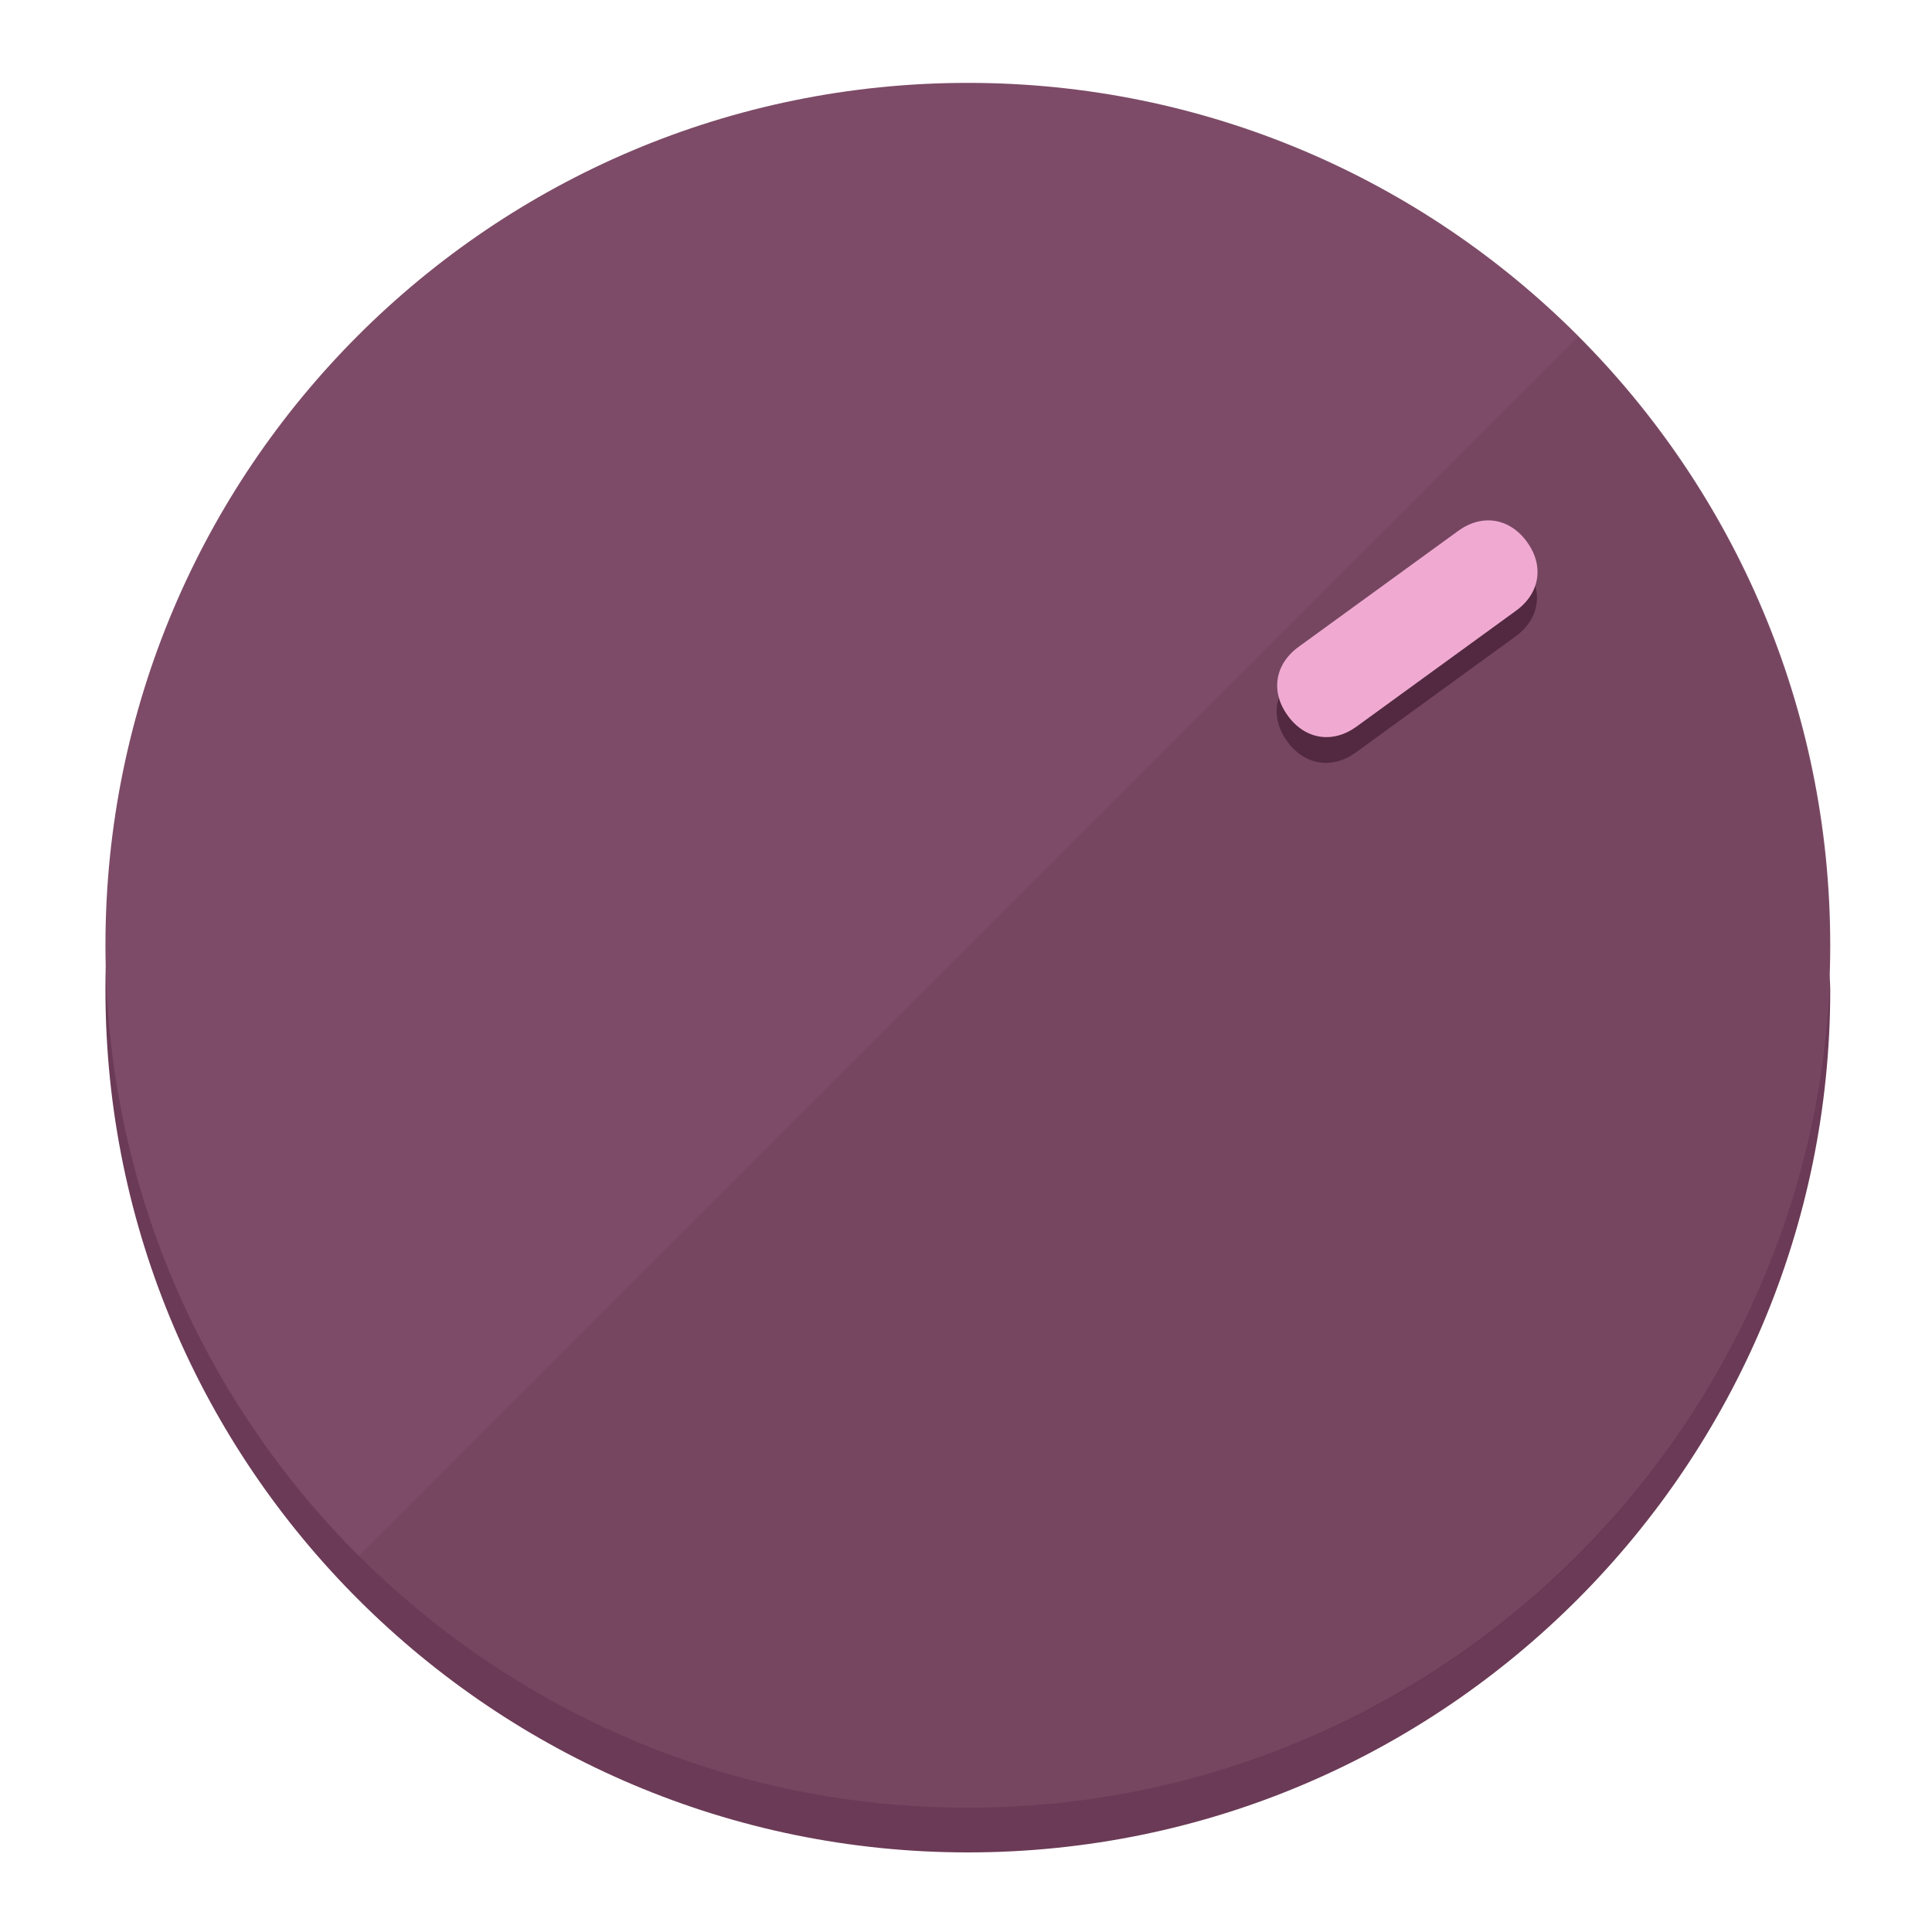
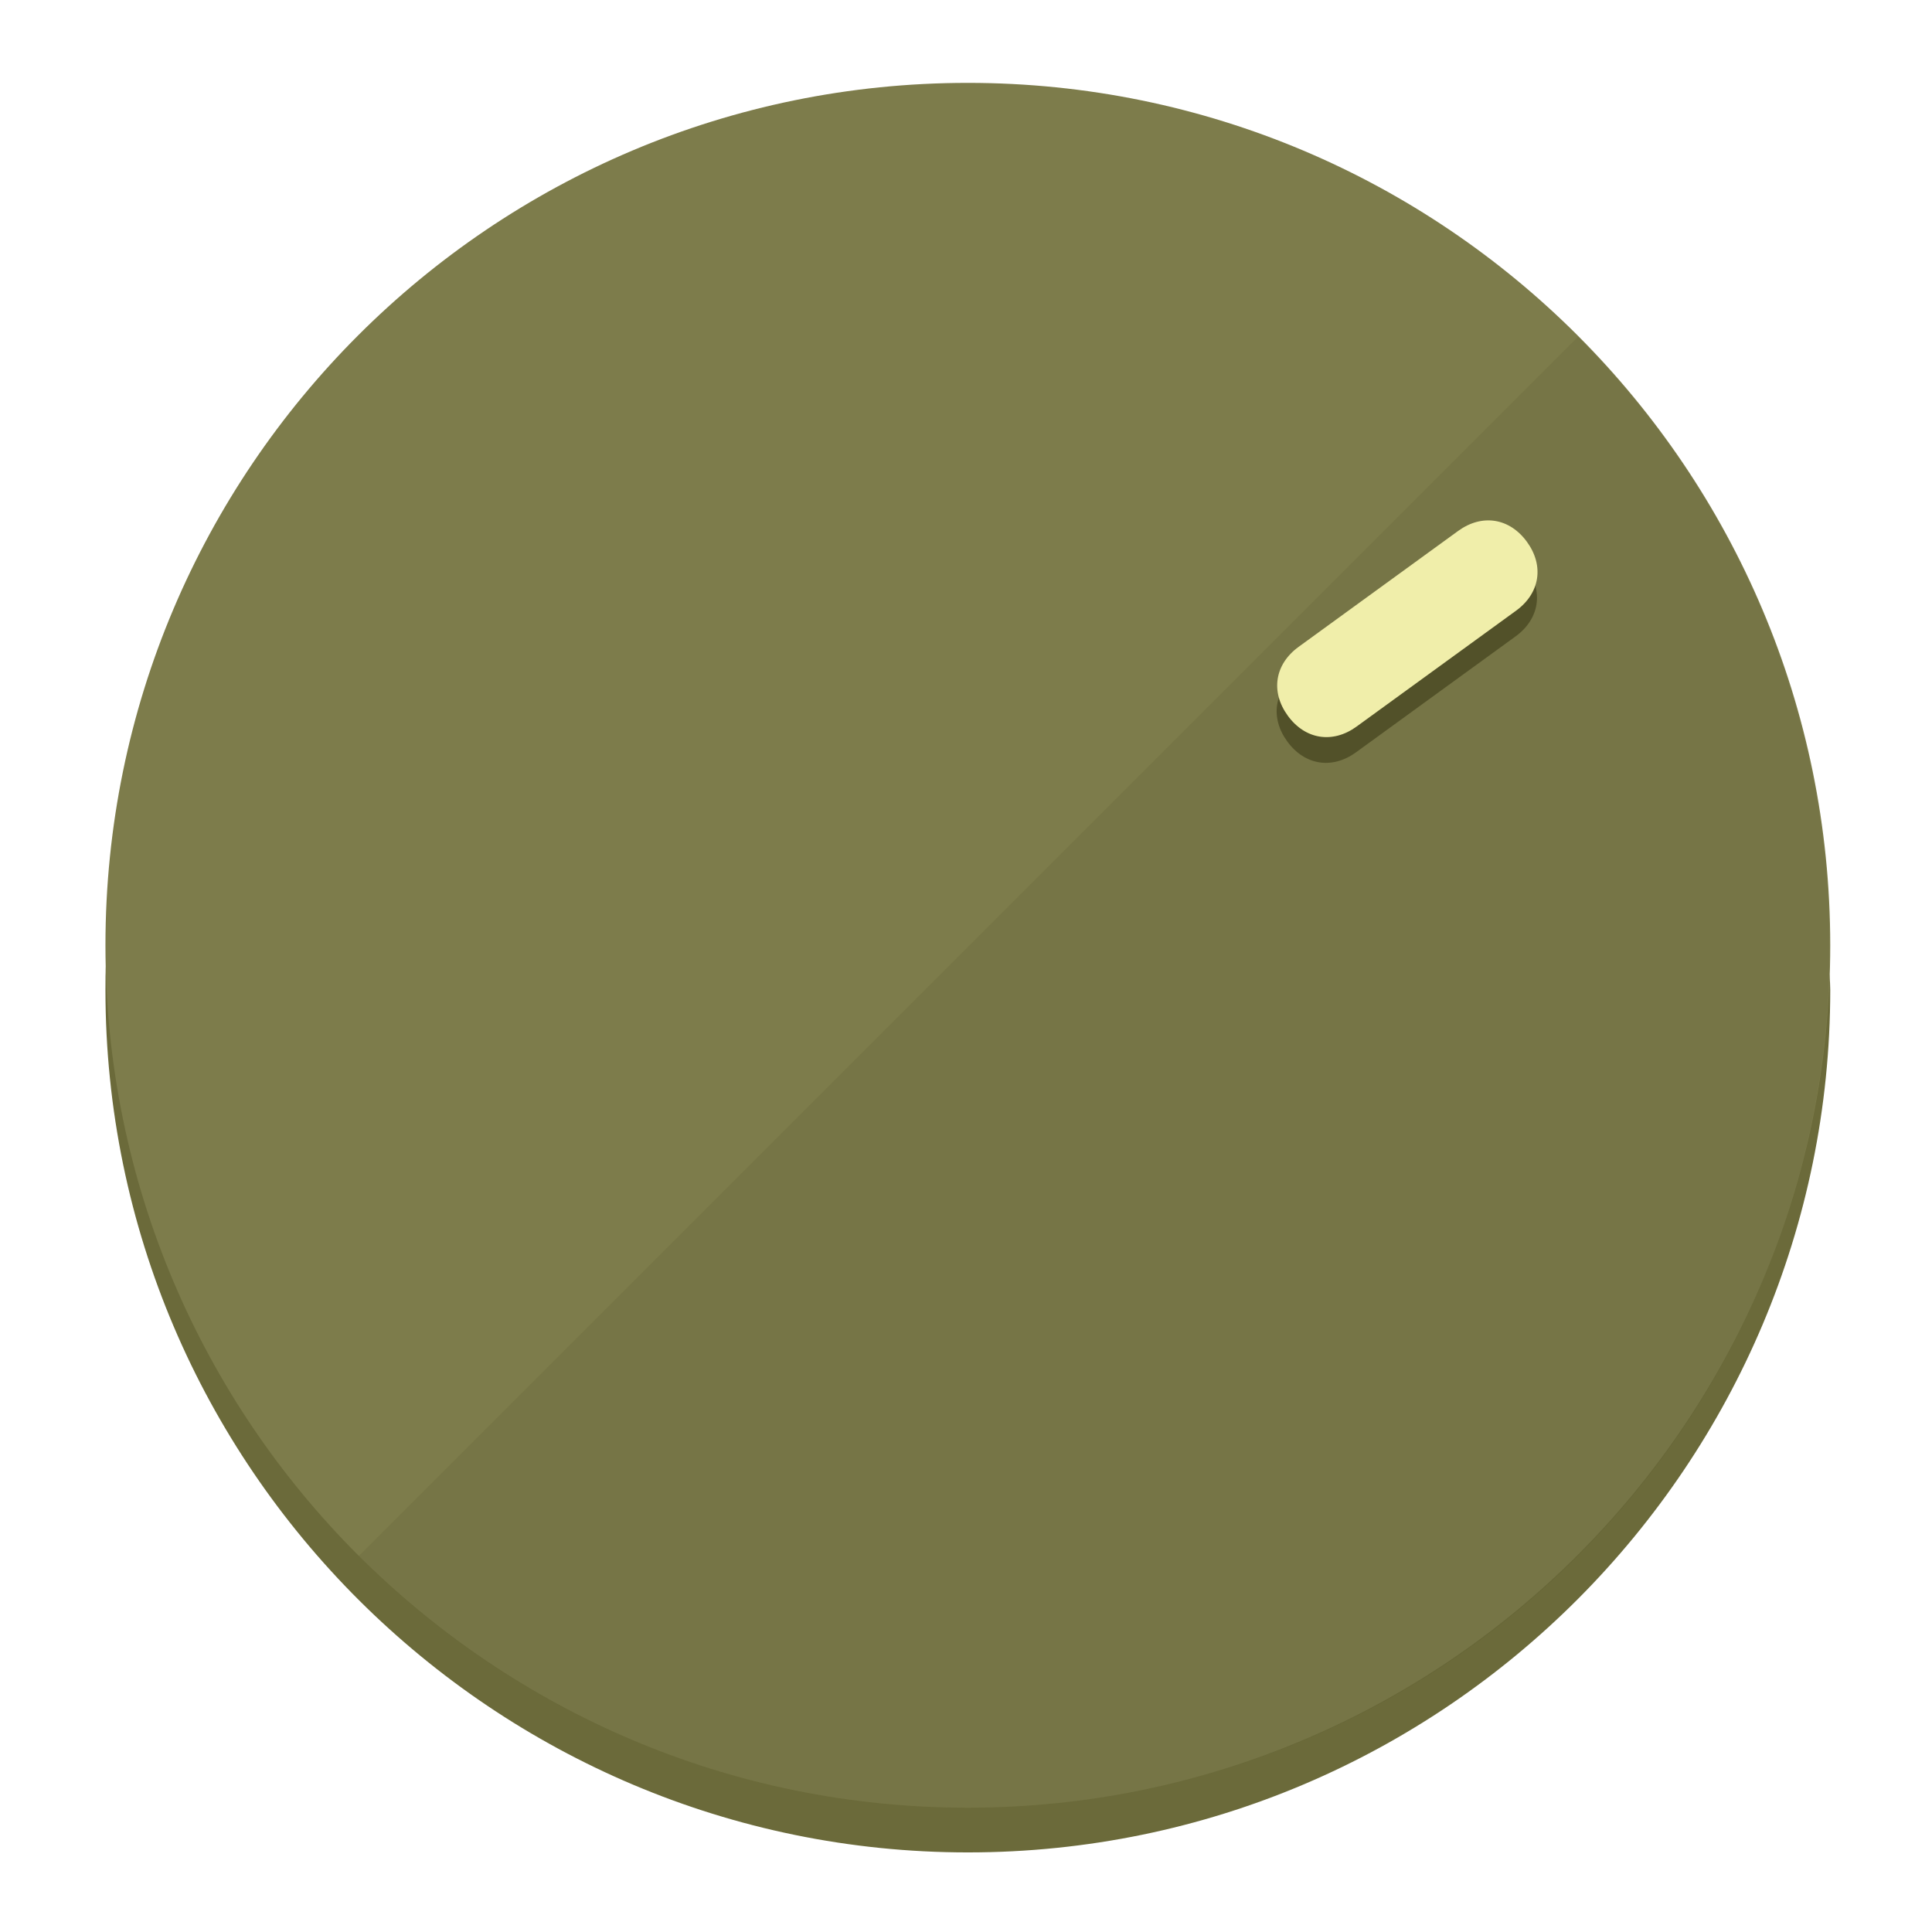
<svg xmlns="http://www.w3.org/2000/svg" height="120px" width="120px" version="1.1" id="Layer_1" viewBox="0 0 496.8 496.8" xml:space="preserve">
  <defs id="defs23" />
  <g id="g3158">
-     <path style="display:inline;fill:#6B3A56;fill-opacity:1;stroke-width:1.584" d="m 248.875,445.92 c 116.582,0 212.89,-91.238 220.493,-205.286 0,5.069 1.267,8.87 1.267,13.939 0,121.651 -98.842,221.76 -221.76,221.76 -121.651,0 -221.76,-98.842 -221.76,-221.76 0,-5.069 0,-8.87 1.267,-13.939 7.603,114.048 103.91,205.286 220.493,205.286 z" id="path8" />
-     <circle style="display:inline;fill:#7D4B67;fill-opacity:1;stroke-width:1.584" cx="248.875" cy="243.071" r="221.76" id="circle12" />
-     <path style="display:inline;fill:#522940;fill-opacity:0.154;stroke-width:1.587" d="m 405.744,86.606 c 86.308,86.308 86.308,227.193 0,313.5 -86.308,86.308 -227.193,86.308 -313.5,0" id="path14" />
+     <path style="display:inline;fill:#6B6A3A;fill-opacity:1;stroke-width:1.584" d="m 248.875,445.92 c 116.582,0 212.89,-91.238 220.493,-205.286 0,5.069 1.267,8.87 1.267,13.939 0,121.651 -98.842,221.76 -221.76,221.76 -121.651,0 -221.76,-98.842 -221.76,-221.76 0,-5.069 0,-8.87 1.267,-13.939 7.603,114.048 103.91,205.286 220.493,205.286 z" id="path8" />
+     <circle style="display:inline;fill:#7D7C4B;fill-opacity:1;stroke-width:1.584" cx="248.875" cy="243.071" r="221.76" id="circle12" />
+     <path style="display:inline;fill:#525129;fill-opacity:0.154;stroke-width:1.587" d="m 405.744,86.606 c 86.308,86.308 86.308,227.193 0,313.5 -86.308,86.308 -227.193,86.308 -313.5,0" id="path14" />
  </g>
  <g id="g3198">
    <circle style="display:none;fill:#000000;fill-opacity:0;stroke-width:1.584" cx="343.108" cy="-57.84" r="221.76" id="circle12-3" transform="rotate(54)" />
-     <path style="display:inline;fill:#522940;fill-opacity:1;stroke-width:1.584" d="m 348.699,193.447 c -6.151,4.469 -13.231,3.348 -17.7,-2.803 v 0 c -4.469,-6.151 -3.348,-13.231 2.803,-17.7 l 41.007,-29.794 c 6.151,-4.469 13.231,-3.348 17.7,2.803 v 0 c 4.469,6.151 3.348,13.231 -2.803,17.7 z" id="path3789" />
-     <path style="display:inline;fill:#F0AAD2;stroke-width:1.584" d="m 348.836,186.828 c -6.151,4.469 -13.231,3.348 -17.7,-2.803 v 0 c -4.469,-6.151 -3.348,-13.231 2.803,-17.7 l 41.007,-29.794 c 6.151,-4.469 13.231,-3.348 17.7,2.803 v 0 c 4.469,6.151 3.348,13.231 -2.803,17.7 z" id="path915" />
+     <path style="display:inline;fill:#525129;fill-opacity:1;stroke-width:1.584" d="m 348.699,193.447 c -6.151,4.469 -13.231,3.348 -17.7,-2.803 v 0 c -4.469,-6.151 -3.348,-13.231 2.803,-17.7 l 41.007,-29.794 c 6.151,-4.469 13.231,-3.348 17.7,2.803 v 0 c 4.469,6.151 3.348,13.231 -2.803,17.7 z" id="path3789" />
+     <path style="display:inline;fill:#F0EEAA;stroke-width:1.584" d="m 348.836,186.828 c -6.151,4.469 -13.231,3.348 -17.7,-2.803 v 0 c -4.469,-6.151 -3.348,-13.231 2.803,-17.7 l 41.007,-29.794 c 6.151,-4.469 13.231,-3.348 17.7,2.803 v 0 c 4.469,6.151 3.348,13.231 -2.803,17.7 z" id="path915" />
  </g>
</svg>
